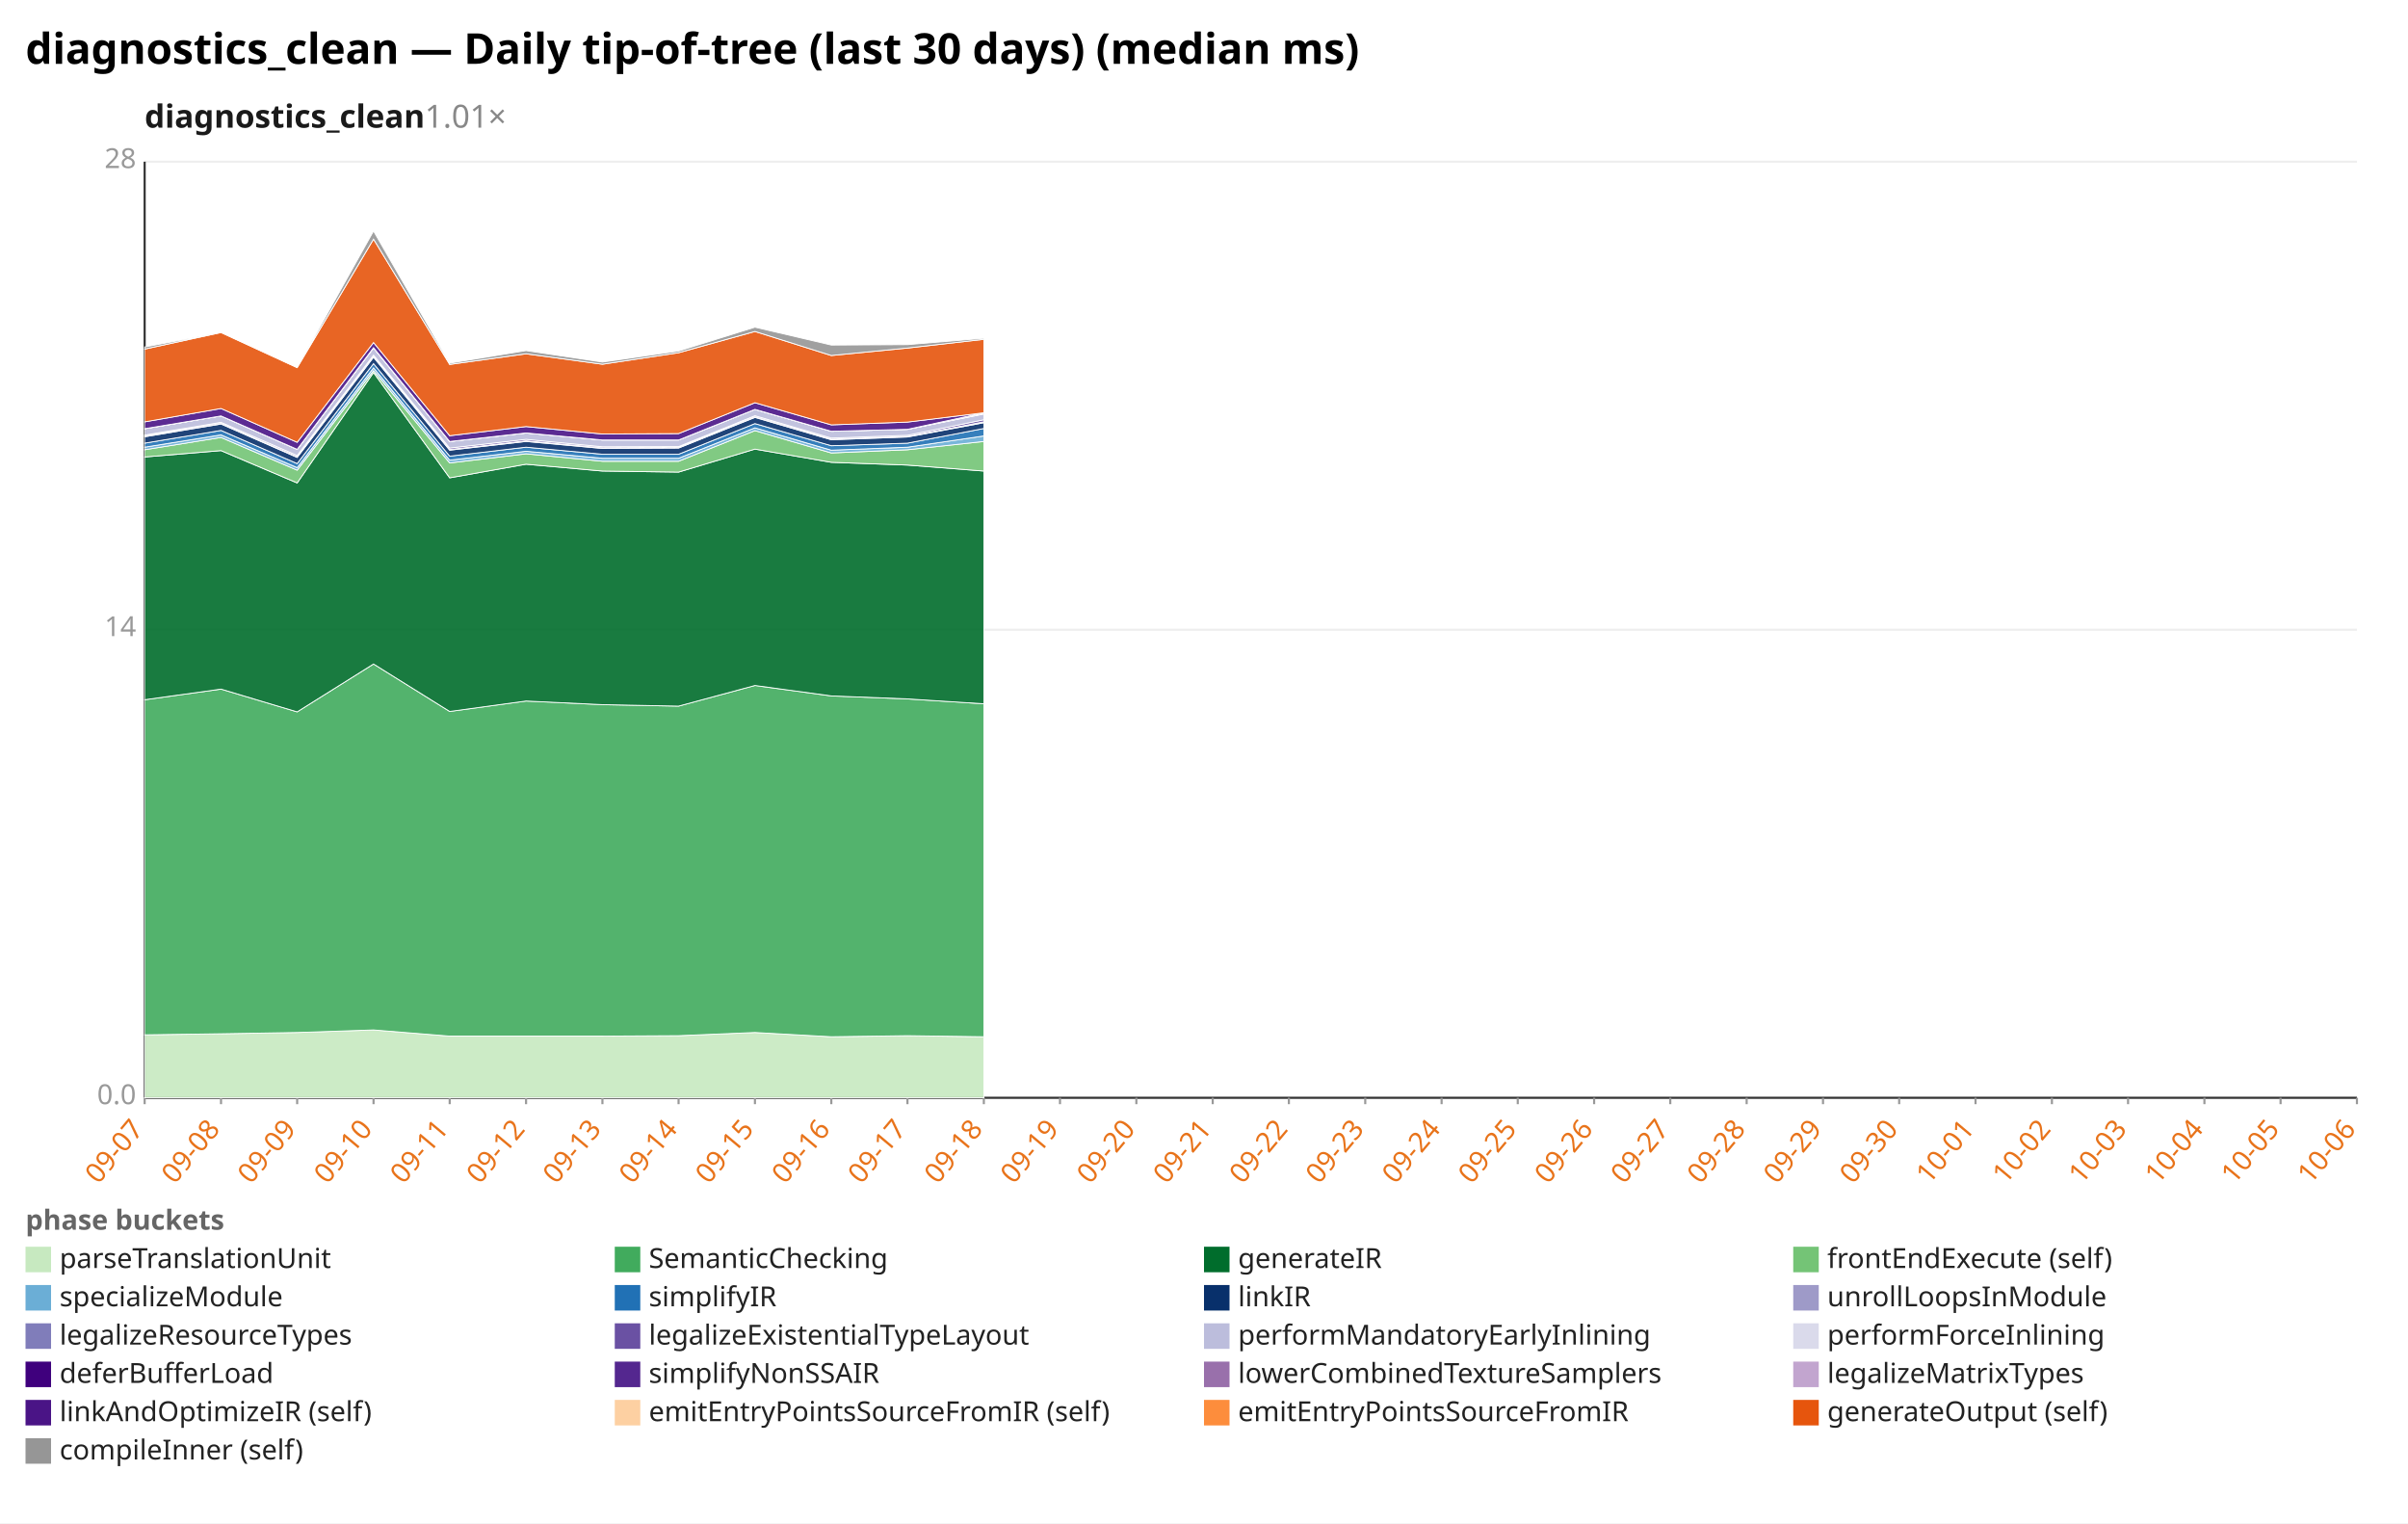
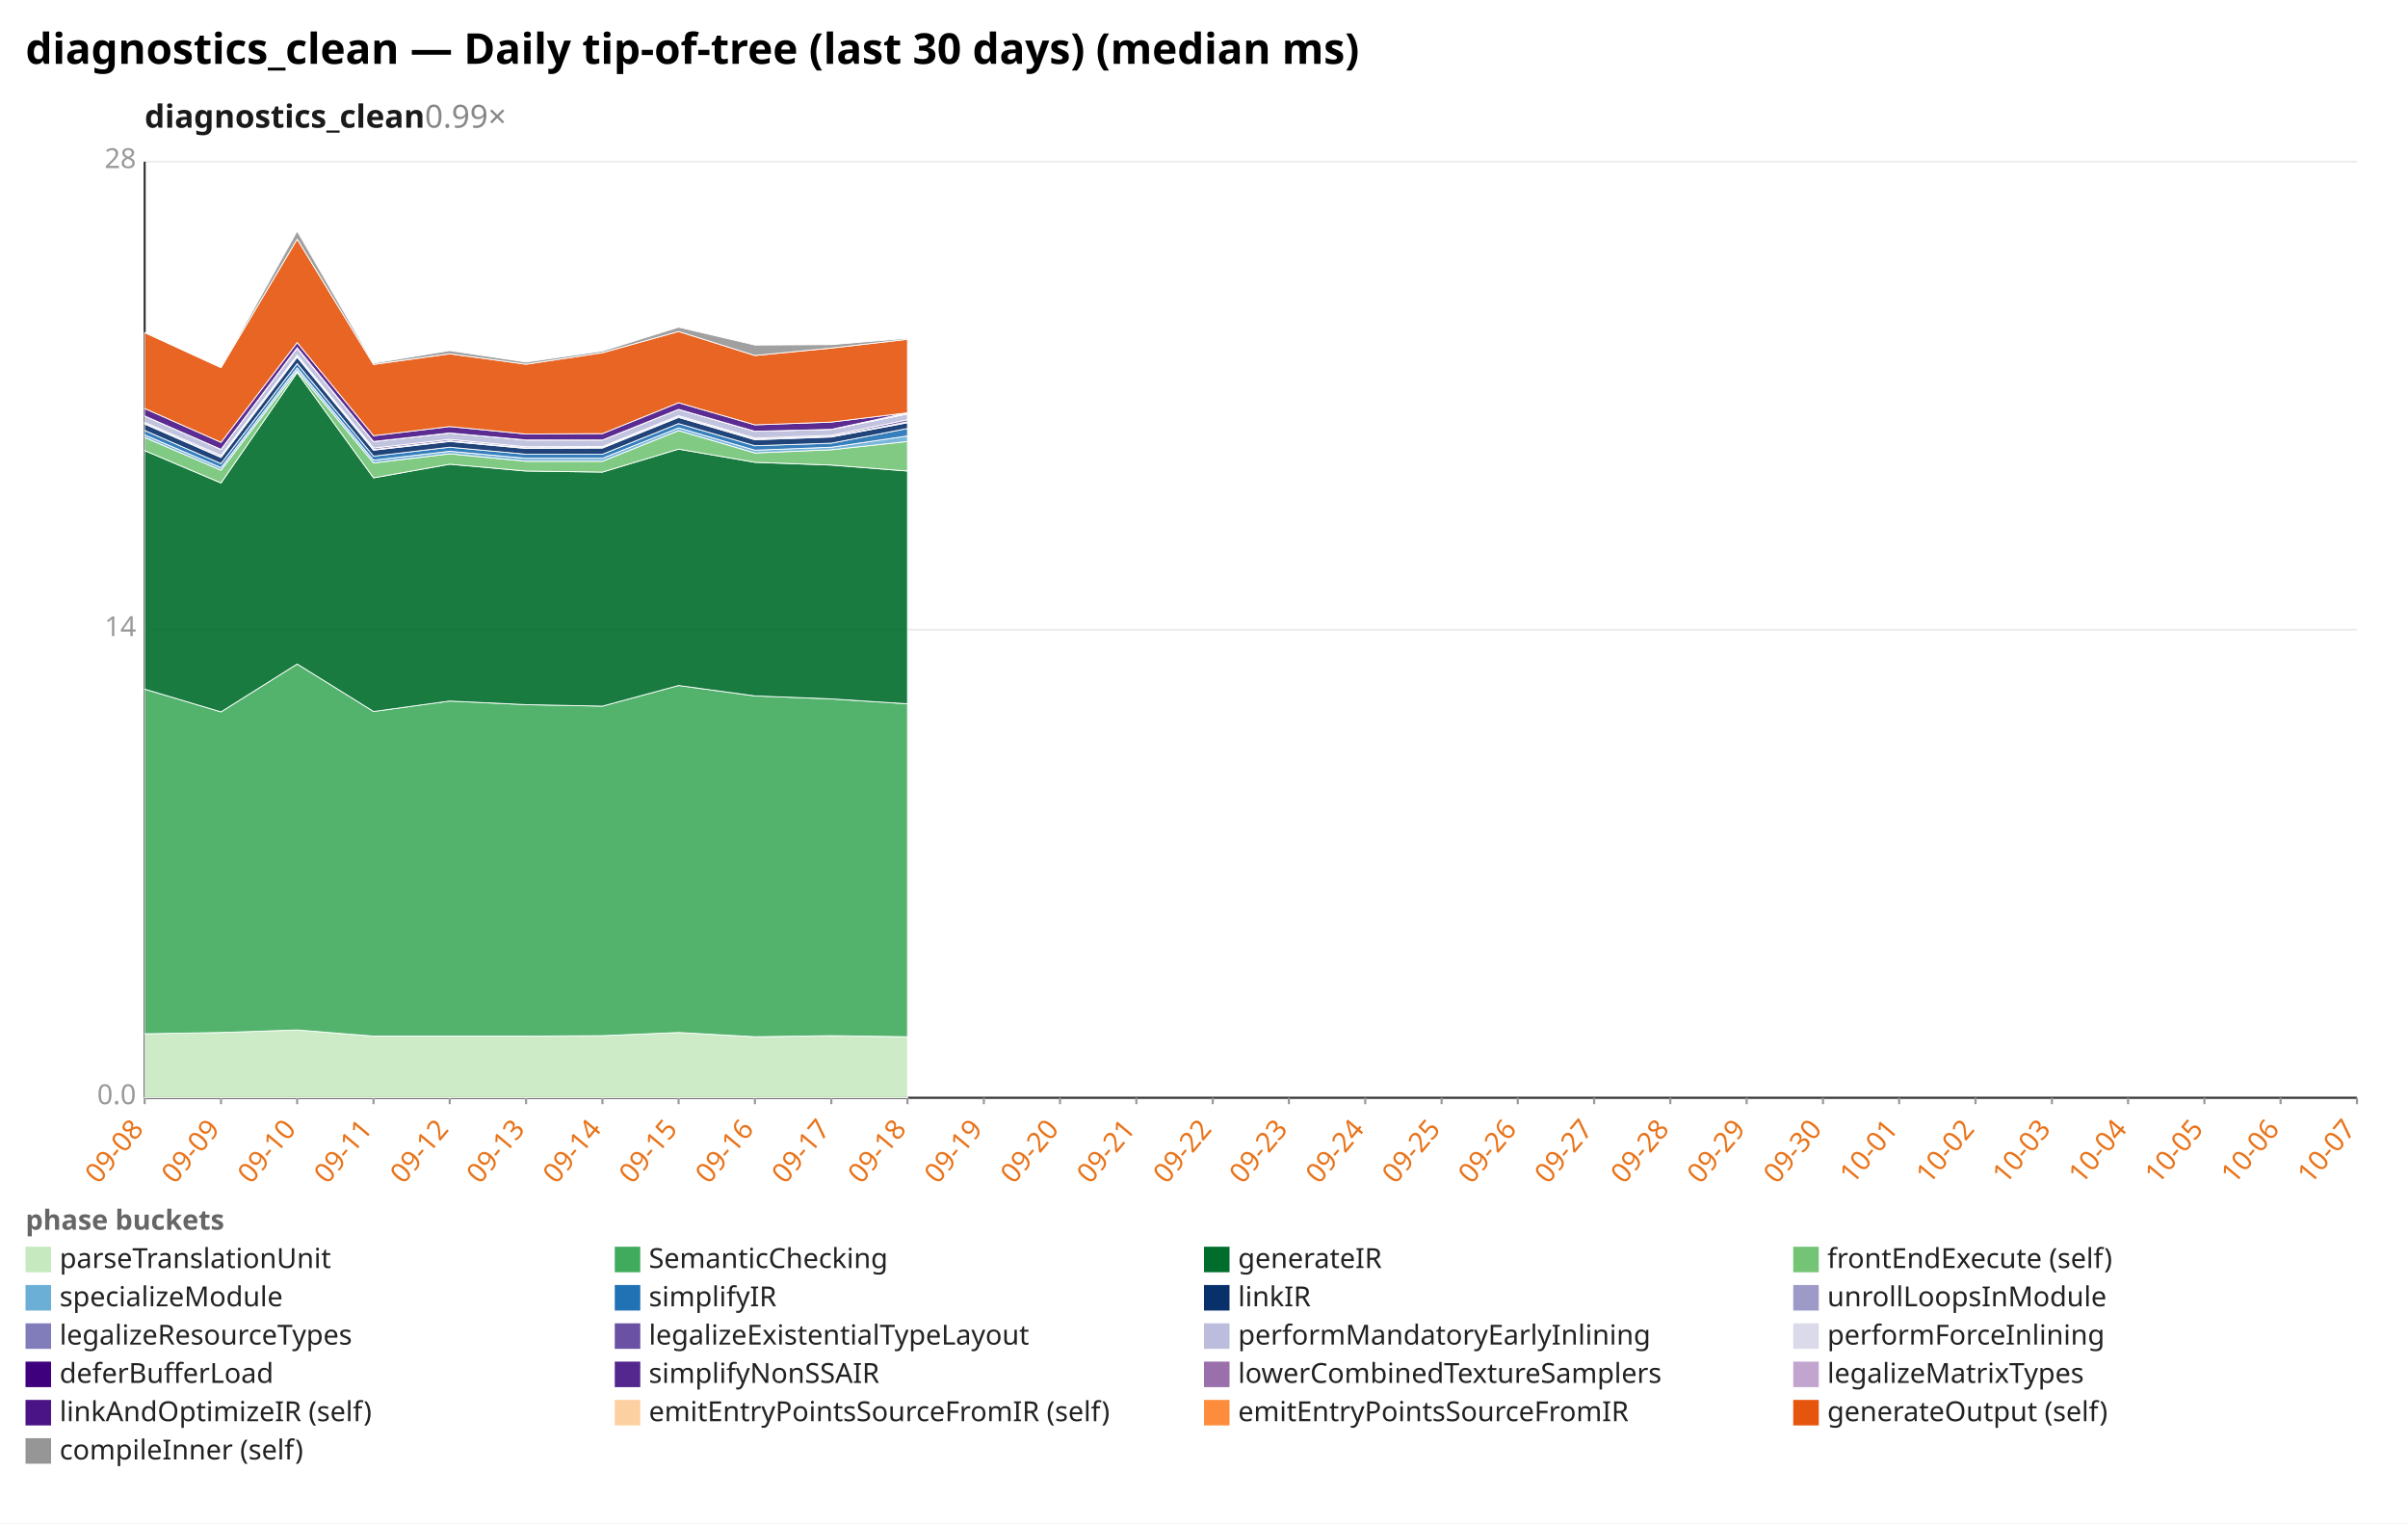
<svg xmlns="http://www.w3.org/2000/svg" width="1132" height="716" viewBox="0 0 1132 716" preserveAspectRatio="xMidYMid meet" font-family="sans-serif" font-size="13">
  <rect width="1132" height="716" fill="white" />
  <text x="12" y="30" font-size="20" font-weight="bold">diagnostics_clean — Daily tip-of-tree (last 30 days) (median ms)</text>
-   <text x="68" y="60" font-size="15" font-weight="600" fill="#1a1a1a">diagnostics_clean<tspan fill="#888" font-weight="400" text-decoration="none">  1.01×</tspan>
+   <text x="68" y="60" font-size="15" font-weight="600" fill="#1a1a1a">diagnostics_clean<tspan fill="#888" font-weight="400" text-decoration="none">  0.99×</tspan>
  </text>
  <line x1="68.0" y1="516.0" x2="1108.0" y2="516.0" stroke="#eee" />
  <text x="64.0" y="519.0" text-anchor="end" fill="#999">0.0</text>
  <line x1="68.0" y1="296.0" x2="1108.0" y2="296.0" stroke="#eee" />
  <text x="64.0" y="299.0" text-anchor="end" fill="#999">14</text>
  <line x1="68.0" y1="76.0" x2="1108.0" y2="76.0" stroke="#eee" />
  <text x="64.0" y="79.0" text-anchor="end" fill="#999">28</text>
  <line x1="68.0" y1="76.0" x2="68.0" y2="516.0" stroke="#333" />
  <line x1="68.0" y1="516.0" x2="1108.0" y2="516.0" stroke="#333" />
  <line x1="68.0" y1="516.0" x2="68.0" y2="519.0" stroke="#999" />
-   <text x="68.0" y="531.0" text-anchor="end" fill="#e8731a" transform="rotate(-50 68.0 531.0)">09-07</text>
+   <text x="68.0" y="531.0" text-anchor="end" fill="#e8731a" transform="rotate(-50 68.0 531.0)">09-08</text>
  <line x1="103.9" y1="516.0" x2="103.9" y2="519.0" stroke="#999" />
-   <text x="103.9" y="531.0" text-anchor="end" fill="#e8731a" transform="rotate(-50 103.9 531.0)">09-08</text>
+   <text x="103.9" y="531.0" text-anchor="end" fill="#e8731a" transform="rotate(-50 103.9 531.0)">09-09</text>
  <line x1="139.7" y1="516.0" x2="139.7" y2="519.0" stroke="#999" />
-   <text x="139.7" y="531.0" text-anchor="end" fill="#e8731a" transform="rotate(-50 139.7 531.0)">09-09</text>
+   <text x="139.7" y="531.0" text-anchor="end" fill="#e8731a" transform="rotate(-50 139.7 531.0)">09-10</text>
  <line x1="175.6" y1="516.0" x2="175.6" y2="519.0" stroke="#999" />
-   <text x="175.6" y="531.0" text-anchor="end" fill="#e8731a" transform="rotate(-50 175.6 531.0)">09-10</text>
+   <text x="175.6" y="531.0" text-anchor="end" fill="#e8731a" transform="rotate(-50 175.6 531.0)">09-11</text>
  <line x1="211.4" y1="516.0" x2="211.4" y2="519.0" stroke="#999" />
-   <text x="211.4" y="531.0" text-anchor="end" fill="#e8731a" transform="rotate(-50 211.4 531.0)">09-11</text>
+   <text x="211.4" y="531.0" text-anchor="end" fill="#e8731a" transform="rotate(-50 211.4 531.0)">09-12</text>
  <line x1="247.3" y1="516.0" x2="247.3" y2="519.0" stroke="#999" />
-   <text x="247.3" y="531.0" text-anchor="end" fill="#e8731a" transform="rotate(-50 247.3 531.0)">09-12</text>
+   <text x="247.3" y="531.0" text-anchor="end" fill="#e8731a" transform="rotate(-50 247.3 531.0)">09-13</text>
  <line x1="283.2" y1="516.0" x2="283.2" y2="519.0" stroke="#999" />
-   <text x="283.2" y="531.0" text-anchor="end" fill="#e8731a" transform="rotate(-50 283.2 531.0)">09-13</text>
+   <text x="283.2" y="531.0" text-anchor="end" fill="#e8731a" transform="rotate(-50 283.2 531.0)">09-14</text>
  <line x1="319.0" y1="516.0" x2="319.0" y2="519.0" stroke="#999" />
-   <text x="319.0" y="531.0" text-anchor="end" fill="#e8731a" transform="rotate(-50 319.0 531.0)">09-14</text>
+   <text x="319.0" y="531.0" text-anchor="end" fill="#e8731a" transform="rotate(-50 319.0 531.0)">09-15</text>
  <line x1="354.9" y1="516.0" x2="354.9" y2="519.0" stroke="#999" />
-   <text x="354.9" y="531.0" text-anchor="end" fill="#e8731a" transform="rotate(-50 354.9 531.0)">09-15</text>
+   <text x="354.9" y="531.0" text-anchor="end" fill="#e8731a" transform="rotate(-50 354.9 531.0)">09-16</text>
  <line x1="390.8" y1="516.0" x2="390.8" y2="519.0" stroke="#999" />
-   <text x="390.8" y="531.0" text-anchor="end" fill="#e8731a" transform="rotate(-50 390.8 531.0)">09-16</text>
+   <text x="390.8" y="531.0" text-anchor="end" fill="#e8731a" transform="rotate(-50 390.8 531.0)">09-17</text>
  <line x1="426.6" y1="516.0" x2="426.6" y2="519.0" stroke="#999" />
-   <text x="426.6" y="531.0" text-anchor="end" fill="#e8731a" transform="rotate(-50 426.6 531.0)">09-17</text>
+   <text x="426.6" y="531.0" text-anchor="end" fill="#e8731a" transform="rotate(-50 426.6 531.0)">09-18</text>
  <line x1="462.5" y1="516.0" x2="462.5" y2="519.0" stroke="#999" />
-   <text x="462.5" y="531.0" text-anchor="end" fill="#e8731a" transform="rotate(-50 462.5 531.0)">09-18</text>
+   <text x="462.5" y="531.0" text-anchor="end" fill="#e8731a" transform="rotate(-50 462.5 531.0)">09-19</text>
  <line x1="498.3" y1="516.0" x2="498.3" y2="519.0" stroke="#999" />
-   <text x="498.3" y="531.0" text-anchor="end" fill="#e8731a" transform="rotate(-50 498.3 531.0)">09-19</text>
+   <text x="498.3" y="531.0" text-anchor="end" fill="#e8731a" transform="rotate(-50 498.3 531.0)">09-20</text>
  <line x1="534.2" y1="516.0" x2="534.2" y2="519.0" stroke="#999" />
-   <text x="534.2" y="531.0" text-anchor="end" fill="#e8731a" transform="rotate(-50 534.2 531.0)">09-20</text>
+   <text x="534.2" y="531.0" text-anchor="end" fill="#e8731a" transform="rotate(-50 534.2 531.0)">09-21</text>
  <line x1="570.1" y1="516.0" x2="570.1" y2="519.0" stroke="#999" />
-   <text x="570.1" y="531.0" text-anchor="end" fill="#e8731a" transform="rotate(-50 570.1 531.0)">09-21</text>
+   <text x="570.1" y="531.0" text-anchor="end" fill="#e8731a" transform="rotate(-50 570.1 531.0)">09-22</text>
  <line x1="605.9" y1="516.0" x2="605.9" y2="519.0" stroke="#999" />
-   <text x="605.9" y="531.0" text-anchor="end" fill="#e8731a" transform="rotate(-50 605.9 531.0)">09-22</text>
+   <text x="605.9" y="531.0" text-anchor="end" fill="#e8731a" transform="rotate(-50 605.9 531.0)">09-23</text>
  <line x1="641.8" y1="516.0" x2="641.8" y2="519.0" stroke="#999" />
-   <text x="641.8" y="531.0" text-anchor="end" fill="#e8731a" transform="rotate(-50 641.8 531.0)">09-23</text>
+   <text x="641.8" y="531.0" text-anchor="end" fill="#e8731a" transform="rotate(-50 641.8 531.0)">09-24</text>
  <line x1="677.7" y1="516.0" x2="677.7" y2="519.0" stroke="#999" />
-   <text x="677.7" y="531.0" text-anchor="end" fill="#e8731a" transform="rotate(-50 677.7 531.0)">09-24</text>
+   <text x="677.7" y="531.0" text-anchor="end" fill="#e8731a" transform="rotate(-50 677.7 531.0)">09-25</text>
  <line x1="713.5" y1="516.0" x2="713.5" y2="519.0" stroke="#999" />
-   <text x="713.5" y="531.0" text-anchor="end" fill="#e8731a" transform="rotate(-50 713.5 531.0)">09-25</text>
+   <text x="713.5" y="531.0" text-anchor="end" fill="#e8731a" transform="rotate(-50 713.5 531.0)">09-26</text>
  <line x1="749.4" y1="516.0" x2="749.4" y2="519.0" stroke="#999" />
-   <text x="749.4" y="531.0" text-anchor="end" fill="#e8731a" transform="rotate(-50 749.4 531.0)">09-26</text>
+   <text x="749.4" y="531.0" text-anchor="end" fill="#e8731a" transform="rotate(-50 749.4 531.0)">09-27</text>
  <line x1="785.2" y1="516.0" x2="785.2" y2="519.0" stroke="#999" />
-   <text x="785.2" y="531.0" text-anchor="end" fill="#e8731a" transform="rotate(-50 785.2 531.0)">09-27</text>
+   <text x="785.2" y="531.0" text-anchor="end" fill="#e8731a" transform="rotate(-50 785.2 531.0)">09-28</text>
  <line x1="821.1" y1="516.0" x2="821.1" y2="519.0" stroke="#999" />
-   <text x="821.1" y="531.0" text-anchor="end" fill="#e8731a" transform="rotate(-50 821.1 531.0)">09-28</text>
+   <text x="821.1" y="531.0" text-anchor="end" fill="#e8731a" transform="rotate(-50 821.1 531.0)">09-29</text>
  <line x1="857.0" y1="516.0" x2="857.0" y2="519.0" stroke="#999" />
-   <text x="857.0" y="531.0" text-anchor="end" fill="#e8731a" transform="rotate(-50 857.0 531.0)">09-29</text>
+   <text x="857.0" y="531.0" text-anchor="end" fill="#e8731a" transform="rotate(-50 857.0 531.0)">09-30</text>
  <line x1="892.8" y1="516.0" x2="892.8" y2="519.0" stroke="#999" />
-   <text x="892.8" y="531.0" text-anchor="end" fill="#e8731a" transform="rotate(-50 892.8 531.0)">09-30</text>
+   <text x="892.8" y="531.0" text-anchor="end" fill="#e8731a" transform="rotate(-50 892.8 531.0)">10-01</text>
  <line x1="928.7" y1="516.0" x2="928.7" y2="519.0" stroke="#999" />
-   <text x="928.7" y="531.0" text-anchor="end" fill="#e8731a" transform="rotate(-50 928.7 531.0)">10-01</text>
+   <text x="928.7" y="531.0" text-anchor="end" fill="#e8731a" transform="rotate(-50 928.7 531.0)">10-02</text>
  <line x1="964.6" y1="516.0" x2="964.6" y2="519.0" stroke="#999" />
-   <text x="964.6" y="531.0" text-anchor="end" fill="#e8731a" transform="rotate(-50 964.6 531.0)">10-02</text>
+   <text x="964.6" y="531.0" text-anchor="end" fill="#e8731a" transform="rotate(-50 964.6 531.0)">10-03</text>
  <line x1="1000.4" y1="516.0" x2="1000.4" y2="519.0" stroke="#999" />
-   <text x="1000.4" y="531.0" text-anchor="end" fill="#e8731a" transform="rotate(-50 1000.4 531.0)">10-03</text>
+   <text x="1000.4" y="531.0" text-anchor="end" fill="#e8731a" transform="rotate(-50 1000.4 531.0)">10-04</text>
  <line x1="1036.3" y1="516.0" x2="1036.3" y2="519.0" stroke="#999" />
-   <text x="1036.3" y="531.0" text-anchor="end" fill="#e8731a" transform="rotate(-50 1036.3 531.0)">10-04</text>
+   <text x="1036.3" y="531.0" text-anchor="end" fill="#e8731a" transform="rotate(-50 1036.3 531.0)">10-05</text>
  <line x1="1072.1" y1="516.0" x2="1072.1" y2="519.0" stroke="#999" />
-   <text x="1072.1" y="531.0" text-anchor="end" fill="#e8731a" transform="rotate(-50 1072.1 531.0)">10-05</text>
+   <text x="1072.1" y="531.0" text-anchor="end" fill="#e8731a" transform="rotate(-50 1072.1 531.0)">10-06</text>
  <line x1="1108.0" y1="516.0" x2="1108.0" y2="519.0" stroke="#999" />
-   <text x="1108.0" y="531.0" text-anchor="end" fill="#e8731a" transform="rotate(-50 1108.0 531.0)">10-06</text>
-   <polygon points="68.0,486.4 103.9,485.9 139.7,485.3 175.6,484.1 211.4,487.0 247.3,487.0 283.2,487.0 319.0,486.8 354.9,485.3 390.8,487.3 426.6,486.8 462.5,487.3 462.5,516.0 426.6,516.0 390.8,516.0 354.9,516.0 319.0,516.0 283.2,516.0 247.3,516.0 211.4,516.0 175.6,516.0 139.7,516.0 103.9,516.0 68.0,516.0" fill="#c7e9c0" fill-opacity="0.9" stroke="#fff" stroke-width="0.4" />
-   <polygon points="68.0,328.9 103.9,323.9 139.7,334.6 175.6,312.1 211.4,334.4 247.3,329.5 283.2,331.2 319.0,331.9 354.9,322.2 390.8,327.1 426.6,328.5 462.5,330.8 462.5,487.3 426.6,486.8 390.8,487.3 354.9,485.3 319.0,486.8 283.2,487.0 247.3,487.0 211.4,487.0 175.6,484.1 139.7,485.3 103.9,485.9 68.0,486.4" fill="#41ab5d" fill-opacity="0.9" stroke="#fff" stroke-width="0.4" />
-   <polygon points="68.0,214.8 103.9,211.8 139.7,227.0 175.6,175.1 211.4,224.6 247.3,218.2 283.2,221.4 319.0,221.9 354.9,211.1 390.8,217.3 426.6,218.6 462.5,221.4 462.5,330.8 426.6,328.5 390.8,327.1 354.9,322.2 319.0,331.9 283.2,331.2 247.3,329.5 211.4,334.4 175.6,312.1 139.7,334.6 103.9,323.9 68.0,328.9" fill="#006d2c" fill-opacity="0.9" stroke="#fff" stroke-width="0.4" />
-   <polygon points="68.0,211.4 103.9,205.6 139.7,221.0 175.6,174.2 211.4,217.6 247.3,213.3 283.2,216.8 319.0,216.8 354.9,202.4 390.8,212.9 426.6,211.4 462.5,207.5 462.5,221.4 426.6,218.6 390.8,217.3 354.9,211.1 319.0,221.9 283.2,221.4 247.3,218.2 211.4,224.6 175.6,175.1 139.7,227.0 103.9,211.8 68.0,214.8" fill="#74c476" fill-opacity="0.9" stroke="#fff" stroke-width="0.4" />
-   <polygon points="68.0,210.2 103.9,204.4 139.7,219.8 175.6,172.9 211.4,216.3 247.3,212.1 283.2,215.4 319.0,215.4 354.9,201.1 390.8,211.6 426.6,210.2 462.5,204.9 462.5,207.5 426.6,211.4 390.8,212.9 354.9,202.4 319.0,216.8 283.2,216.8 247.3,213.3 211.4,217.6 175.6,174.2 139.7,221.0 103.9,205.6 68.0,211.4" fill="#6baed6" fill-opacity="0.9" stroke="#fff" stroke-width="0.4" />
-   <polygon points="68.0,208.3 103.9,202.3 139.7,217.9 175.6,170.9 211.4,214.4 247.3,210.2 283.2,213.5 319.0,213.5 354.9,199.1 390.8,209.5 426.6,208.3 462.5,201.4 462.5,204.9 426.6,210.2 390.8,211.6 354.9,201.1 319.0,215.4 283.2,215.4 247.3,212.1 211.4,216.3 175.6,172.9 139.7,219.8 103.9,204.4 68.0,210.2" fill="#2171b5" fill-opacity="0.9" stroke="#fff" stroke-width="0.4" />
-   <polygon points="68.0,205.3 103.9,199.3 139.7,215.0 175.6,167.9 211.4,211.6 247.3,207.5 283.2,210.8 319.0,210.6 354.9,196.2 390.8,206.7 426.6,205.4 462.5,198.7 462.5,201.4 426.6,208.3 390.8,209.5 354.9,199.1 319.0,213.5 283.2,213.5 247.3,210.2 211.4,214.4 175.6,170.9 139.7,217.9 103.9,202.3 68.0,208.3" fill="#08306b" fill-opacity="0.9" stroke="#fff" stroke-width="0.4" />
-   <polygon points="68.0,204.9 103.9,199.0 139.7,214.7 175.6,167.5 211.4,211.3 247.3,207.2 283.2,210.5 319.0,210.3 354.9,195.9 390.8,206.4 426.6,205.1 462.5,198.3 462.5,198.7 426.6,205.4 390.8,206.7 354.9,196.2 319.0,210.6 283.2,210.8 247.3,207.5 211.4,211.6 175.6,167.9 139.7,215.0 103.9,199.3 68.0,205.3" fill="#807dba" fill-opacity="0.9" stroke="#fff" stroke-width="0.4" />
-   <polygon points="68.0,204.5 103.9,198.5 139.7,214.1 175.6,166.9 211.4,210.6 247.3,206.5 283.2,210.0 319.0,209.9 354.9,195.4 390.8,205.9 426.6,204.6 462.5,197.3 462.5,198.3 426.6,205.1 390.8,206.4 354.9,195.9 319.0,210.3 283.2,210.5 247.3,207.2 211.4,211.3 175.6,167.5 139.7,214.7 103.9,199.0 68.0,204.9" fill="#6a51a3" fill-opacity="0.9" stroke="#fff" stroke-width="0.4" />
-   <polygon points="68.0,201.5 103.9,195.5 139.7,211.2 175.6,163.6 211.4,207.5 247.3,203.5 283.2,206.8 319.0,206.8 354.9,192.4 390.8,202.7 426.6,201.8 462.5,194.6 462.5,197.3 426.6,204.6 390.8,205.9 354.9,195.4 319.0,209.9 283.2,210.0 247.3,206.5 211.4,210.6 175.6,166.9 139.7,214.1 103.9,198.5 68.0,204.5" fill="#bcbddc" fill-opacity="0.9" stroke="#fff" stroke-width="0.4" />
-   <polygon points="68.0,201.5 103.9,195.5 139.7,211.2 175.6,163.4 211.4,207.5 247.3,203.5 283.2,206.8 319.0,206.8 354.9,192.4 390.8,202.7 426.6,201.8 462.5,194.4 462.5,194.6 426.6,201.8 390.8,202.7 354.9,192.4 319.0,206.8 283.2,206.8 247.3,203.5 211.4,207.5 175.6,163.6 139.7,211.2 103.9,195.5 68.0,201.5" fill="#dadaeb" fill-opacity="0.9" stroke="#fff" stroke-width="0.4" />
-   <polygon points="68.0,201.5 103.9,195.5 139.7,211.2 175.6,163.4 211.4,207.5 247.3,203.5 283.2,206.8 319.0,206.8 354.9,192.4 390.8,202.7 426.6,201.8 462.5,194.3 462.5,194.4 426.6,201.8 390.8,202.7 354.9,192.4 319.0,206.8 283.2,206.8 247.3,203.5 211.4,207.5 175.6,163.4 139.7,211.2 103.9,195.5 68.0,201.5" fill="#3f007d" fill-opacity="0.9" stroke="#fff" stroke-width="0.4" />
-   <polygon points="68.0,201.5 103.9,195.5 139.7,211.2 175.6,163.4 211.4,207.5 247.3,203.5 283.2,206.8 319.0,206.8 354.9,192.4 390.8,202.7 426.6,201.8 462.5,194.0 462.5,194.3 426.6,201.8 390.8,202.7 354.9,192.4 319.0,206.8 283.2,206.8 247.3,203.5 211.4,207.5 175.6,163.4 139.7,211.2 103.9,195.5 68.0,201.5" fill="#54278f" fill-opacity="0.9" stroke="#fff" stroke-width="0.4" />
-   <polygon points="68.0,198.3 103.9,192.0 139.7,207.9 175.6,161.0 211.4,204.8 247.3,200.5 283.2,204.0 319.0,203.8 354.9,189.3 390.8,199.7 426.6,198.4 462.5,194.0 462.5,194.0 426.6,201.8 390.8,202.7 354.9,192.4 319.0,206.8 283.2,206.8 247.3,203.5 211.4,207.5 175.6,163.4 139.7,211.2 103.9,195.5 68.0,201.5" fill="#4a1486" fill-opacity="0.9" stroke="#fff" stroke-width="0.4" />
-   <polygon points="68.0,164.1 103.9,156.3 139.7,172.8 175.6,112.4 211.4,171.3 247.3,166.3 283.2,171.2 319.0,165.8 354.9,155.8 390.8,167.1 426.6,163.6 462.5,159.5 462.5,194.0 426.6,198.4 390.8,199.7 354.9,189.3 319.0,203.8 283.2,204.0 247.3,200.5 211.4,204.8 175.6,161.0 139.7,207.9 103.9,192.0 68.0,198.3" fill="#e6550d" fill-opacity="0.9" stroke="#fff" stroke-width="0.4" />
-   <polygon points="68.0,163.1 103.9,156.3 139.7,172.8 175.6,108.6 211.4,170.7 247.3,164.8 283.2,170.2 319.0,165.0 354.9,153.8 390.8,162.2 426.6,162.0 462.5,159.0 462.5,159.5 426.6,163.6 390.8,167.1 354.9,155.8 319.0,165.8 283.2,171.2 247.3,166.3 211.4,171.3 175.6,112.4 139.7,172.8 103.9,156.3 68.0,164.1" fill="#969696" fill-opacity="0.9" stroke="#fff" stroke-width="0.4" />
+   <text x="1108.0" y="531.0" text-anchor="end" fill="#e8731a" transform="rotate(-50 1108.0 531.0)">10-07</text>
+   <polygon points="68.0,485.9 103.9,485.3 139.7,484.1 175.6,487.0 211.4,487.0 247.3,487.0 283.2,486.8 319.0,485.3 354.9,487.3 390.8,486.8 426.6,487.3 426.6,516.0 390.8,516.0 354.9,516.0 319.0,516.0 283.2,516.0 247.3,516.0 211.4,516.0 175.6,516.0 139.7,516.0 103.9,516.0 68.0,516.0" fill="#c7e9c0" fill-opacity="0.9" stroke="#fff" stroke-width="0.4" />
+   <polygon points="68.0,323.9 103.9,334.6 139.7,312.1 175.6,334.4 211.4,329.5 247.3,331.2 283.2,331.9 319.0,322.2 354.9,327.1 390.8,328.5 426.6,330.8 426.6,487.3 390.8,486.8 354.9,487.3 319.0,485.3 283.2,486.8 247.3,487.0 211.4,487.0 175.6,487.0 139.7,484.1 103.9,485.3 68.0,485.9" fill="#41ab5d" fill-opacity="0.9" stroke="#fff" stroke-width="0.4" />
+   <polygon points="68.0,211.8 103.9,227.0 139.7,175.1 175.6,224.6 211.4,218.2 247.3,221.4 283.2,221.9 319.0,211.1 354.9,217.3 390.8,218.6 426.6,221.4 426.6,330.8 390.8,328.5 354.9,327.1 319.0,322.2 283.2,331.9 247.3,331.2 211.4,329.5 175.6,334.4 139.7,312.1 103.9,334.6 68.0,323.9" fill="#006d2c" fill-opacity="0.9" stroke="#fff" stroke-width="0.4" />
+   <polygon points="68.0,205.6 103.9,221.0 139.7,174.2 175.6,217.6 211.4,213.3 247.3,216.8 283.2,216.8 319.0,202.4 354.9,212.9 390.8,211.4 426.6,207.5 426.6,221.4 390.8,218.6 354.9,217.3 319.0,211.1 283.2,221.9 247.3,221.4 211.4,218.2 175.6,224.6 139.7,175.1 103.9,227.0 68.0,211.8" fill="#74c476" fill-opacity="0.9" stroke="#fff" stroke-width="0.4" />
+   <polygon points="68.0,204.4 103.9,219.8 139.7,172.9 175.6,216.3 211.4,212.1 247.3,215.4 283.2,215.4 319.0,201.1 354.9,211.6 390.8,210.2 426.6,204.9 426.6,207.5 390.8,211.4 354.9,212.9 319.0,202.4 283.2,216.8 247.3,216.8 211.4,213.3 175.6,217.6 139.7,174.2 103.9,221.0 68.0,205.6" fill="#6baed6" fill-opacity="0.9" stroke="#fff" stroke-width="0.4" />
+   <polygon points="68.0,202.3 103.9,217.9 139.7,170.9 175.6,214.4 211.4,210.2 247.3,213.5 283.2,213.5 319.0,199.1 354.9,209.5 390.8,208.3 426.6,201.4 426.6,204.9 390.8,210.2 354.9,211.6 319.0,201.1 283.2,215.4 247.3,215.4 211.4,212.1 175.6,216.3 139.7,172.9 103.9,219.8 68.0,204.4" fill="#2171b5" fill-opacity="0.9" stroke="#fff" stroke-width="0.4" />
+   <polygon points="68.0,199.3 103.9,215.0 139.7,167.9 175.6,211.6 211.4,207.5 247.3,210.8 283.2,210.6 319.0,196.2 354.9,206.7 390.8,205.4 426.6,198.7 426.6,201.4 390.8,208.3 354.9,209.5 319.0,199.1 283.2,213.5 247.3,213.5 211.4,210.2 175.6,214.4 139.7,170.9 103.9,217.9 68.0,202.3" fill="#08306b" fill-opacity="0.9" stroke="#fff" stroke-width="0.4" />
+   <polygon points="68.0,199.0 103.9,214.7 139.7,167.5 175.6,211.3 211.4,207.2 247.3,210.5 283.2,210.3 319.0,195.9 354.9,206.4 390.8,205.1 426.6,198.3 426.6,198.7 390.8,205.4 354.9,206.7 319.0,196.2 283.2,210.6 247.3,210.8 211.4,207.5 175.6,211.6 139.7,167.9 103.9,215.0 68.0,199.3" fill="#807dba" fill-opacity="0.9" stroke="#fff" stroke-width="0.4" />
+   <polygon points="68.0,198.5 103.9,214.1 139.7,166.9 175.6,210.6 211.4,206.5 247.3,210.0 283.2,209.9 319.0,195.4 354.9,205.9 390.8,204.6 426.6,197.3 426.6,198.3 390.8,205.1 354.9,206.4 319.0,195.9 283.2,210.3 247.3,210.5 211.4,207.2 175.6,211.3 139.7,167.5 103.9,214.7 68.0,199.0" fill="#6a51a3" fill-opacity="0.9" stroke="#fff" stroke-width="0.4" />
+   <polygon points="68.0,195.5 103.9,211.2 139.7,163.6 175.6,207.5 211.4,203.5 247.3,206.8 283.2,206.8 319.0,192.4 354.9,202.7 390.8,201.8 426.6,194.6 426.6,197.3 390.8,204.6 354.9,205.9 319.0,195.4 283.2,209.9 247.3,210.0 211.4,206.5 175.6,210.6 139.7,166.9 103.9,214.1 68.0,198.5" fill="#bcbddc" fill-opacity="0.9" stroke="#fff" stroke-width="0.4" />
+   <polygon points="68.0,195.5 103.9,211.2 139.7,163.4 175.6,207.5 211.4,203.5 247.3,206.8 283.2,206.8 319.0,192.4 354.9,202.7 390.8,201.8 426.6,194.4 426.6,194.6 390.8,201.8 354.9,202.7 319.0,192.4 283.2,206.8 247.3,206.8 211.4,203.5 175.6,207.5 139.7,163.6 103.9,211.2 68.0,195.5" fill="#dadaeb" fill-opacity="0.9" stroke="#fff" stroke-width="0.4" />
+   <polygon points="68.0,195.5 103.9,211.2 139.7,163.4 175.6,207.5 211.4,203.5 247.3,206.8 283.2,206.8 319.0,192.4 354.9,202.7 390.8,201.8 426.6,194.3 426.6,194.4 390.8,201.8 354.9,202.7 319.0,192.4 283.2,206.8 247.3,206.8 211.4,203.5 175.6,207.5 139.7,163.4 103.9,211.2 68.0,195.5" fill="#3f007d" fill-opacity="0.9" stroke="#fff" stroke-width="0.4" />
+   <polygon points="68.0,195.5 103.9,211.2 139.7,163.4 175.6,207.5 211.4,203.5 247.3,206.8 283.2,206.8 319.0,192.4 354.9,202.7 390.8,201.8 426.6,194.0 426.6,194.3 390.8,201.8 354.9,202.7 319.0,192.4 283.2,206.8 247.3,206.8 211.4,203.5 175.6,207.5 139.7,163.4 103.9,211.2 68.0,195.5" fill="#54278f" fill-opacity="0.9" stroke="#fff" stroke-width="0.4" />
+   <polygon points="68.0,192.0 103.9,207.9 139.7,161.0 175.6,204.8 211.4,200.5 247.3,204.0 283.2,203.8 319.0,189.3 354.9,199.7 390.8,198.4 426.6,194.0 426.6,194.0 390.8,201.8 354.9,202.7 319.0,192.4 283.2,206.8 247.3,206.8 211.4,203.5 175.6,207.5 139.7,163.4 103.9,211.2 68.0,195.5" fill="#4a1486" fill-opacity="0.9" stroke="#fff" stroke-width="0.4" />
+   <polygon points="68.0,156.3 103.9,172.8 139.7,112.4 175.6,171.3 211.4,166.3 247.3,171.2 283.2,165.8 319.0,155.8 354.9,167.1 390.8,163.6 426.6,159.5 426.6,194.0 390.8,198.4 354.9,199.7 319.0,189.3 283.2,203.8 247.3,204.0 211.4,200.5 175.6,204.8 139.7,161.0 103.9,207.9 68.0,192.0" fill="#e6550d" fill-opacity="0.9" stroke="#fff" stroke-width="0.4" />
+   <polygon points="68.0,156.3 103.9,172.8 139.7,108.6 175.6,170.7 211.4,164.8 247.3,170.2 283.2,165.0 319.0,153.8 354.9,162.2 390.8,162.0 426.6,159.0 426.6,159.5 390.8,163.6 354.9,167.1 319.0,155.8 283.2,165.8 247.3,171.2 211.4,166.3 175.6,171.3 139.7,112.4 103.9,172.8 68.0,156.3" fill="#969696" fill-opacity="0.9" stroke="#fff" stroke-width="0.4" />
  <text x="12" y="578" fill="#666" font-weight="600">phase buckets</text>
  <rect x="12" y="586" width="12" height="12" fill="#c7e9c0" />
  <text x="28" y="596" fill="#222">parseTranslationUnit</text>
  <rect x="289" y="586" width="12" height="12" fill="#41ab5d" />
  <text x="305" y="596" fill="#222">SemanticChecking</text>
  <rect x="566" y="586" width="12" height="12" fill="#006d2c" />
  <text x="582" y="596" fill="#222">generateIR</text>
  <rect x="843" y="586" width="12" height="12" fill="#74c476" />
  <text x="859" y="596" fill="#222">frontEndExecute (self)</text>
  <rect x="12" y="604" width="12" height="12" fill="#6baed6" />
  <text x="28" y="614" fill="#222">specializeModule</text>
  <rect x="289" y="604" width="12" height="12" fill="#2171b5" />
  <text x="305" y="614" fill="#222">simplifyIR</text>
  <rect x="566" y="604" width="12" height="12" fill="#08306b" />
  <text x="582" y="614" fill="#222">linkIR</text>
  <rect x="843" y="604" width="12" height="12" fill="#9e9ac8" />
  <text x="859" y="614" fill="#222">unrollLoopsInModule</text>
  <rect x="12" y="622" width="12" height="12" fill="#807dba" />
  <text x="28" y="632" fill="#222">legalizeResourceTypes</text>
  <rect x="289" y="622" width="12" height="12" fill="#6a51a3" />
  <text x="305" y="632" fill="#222">legalizeExistentialTypeLayout</text>
  <rect x="566" y="622" width="12" height="12" fill="#bcbddc" />
  <text x="582" y="632" fill="#222">performMandatoryEarlyInlining</text>
  <rect x="843" y="622" width="12" height="12" fill="#dadaeb" />
  <text x="859" y="632" fill="#222">performForceInlining</text>
  <rect x="12" y="640" width="12" height="12" fill="#3f007d" />
  <text x="28" y="650" fill="#222">deferBufferLoad</text>
  <rect x="289" y="640" width="12" height="12" fill="#54278f" />
  <text x="305" y="650" fill="#222">simplifyNonSSAIR</text>
  <rect x="566" y="640" width="12" height="12" fill="#9970ab" />
  <text x="582" y="650" fill="#222">lowerCombinedTextureSamplers</text>
  <rect x="843" y="640" width="12" height="12" fill="#c2a5cf" />
  <text x="859" y="650" fill="#222">legalizeMatrixTypes</text>
  <rect x="12" y="658" width="12" height="12" fill="#4a1486" />
  <text x="28" y="668" fill="#222">linkAndOptimizeIR (self)</text>
  <rect x="289" y="658" width="12" height="12" fill="#fdd0a2" />
  <text x="305" y="668" fill="#222">emitEntryPointsSourceFromIR (self)</text>
  <rect x="566" y="658" width="12" height="12" fill="#fd8d3c" />
  <text x="582" y="668" fill="#222">emitEntryPointsSourceFromIR</text>
  <rect x="843" y="658" width="12" height="12" fill="#e6550d" />
  <text x="859" y="668" fill="#222">generateOutput (self)</text>
  <rect x="12" y="676" width="12" height="12" fill="#969696" />
  <text x="28" y="686" fill="#222">compileInner (self)</text>
</svg>
